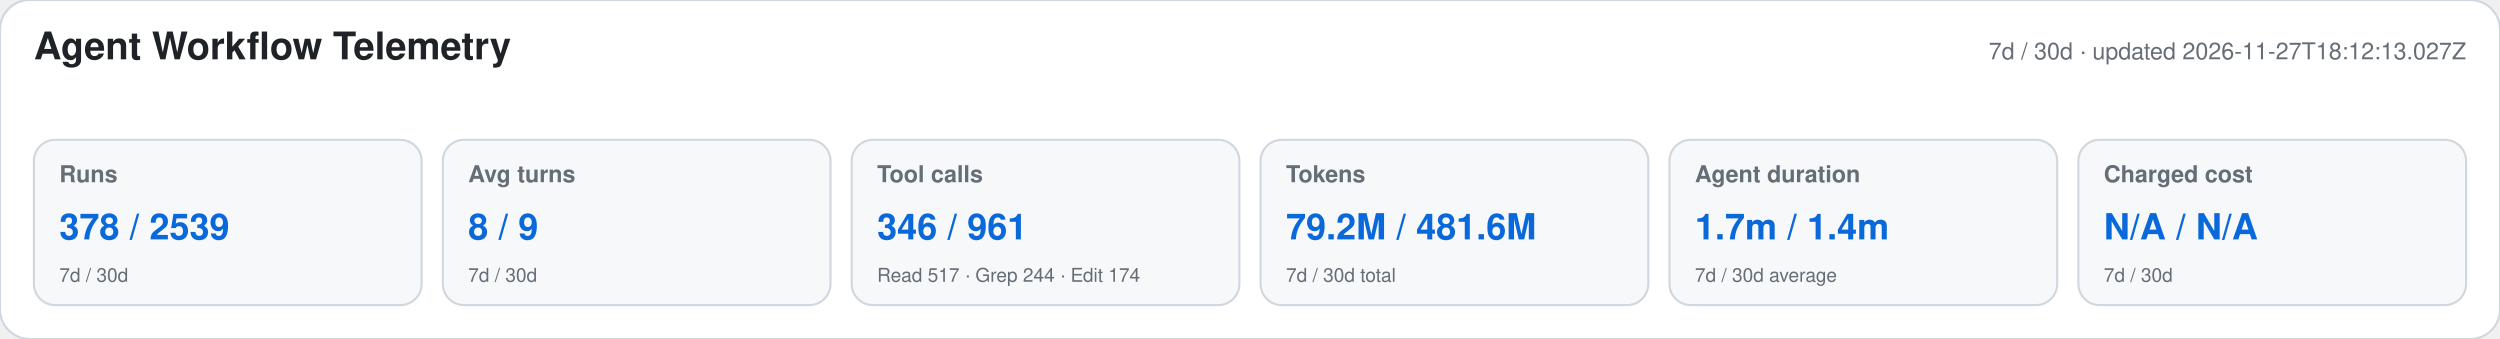
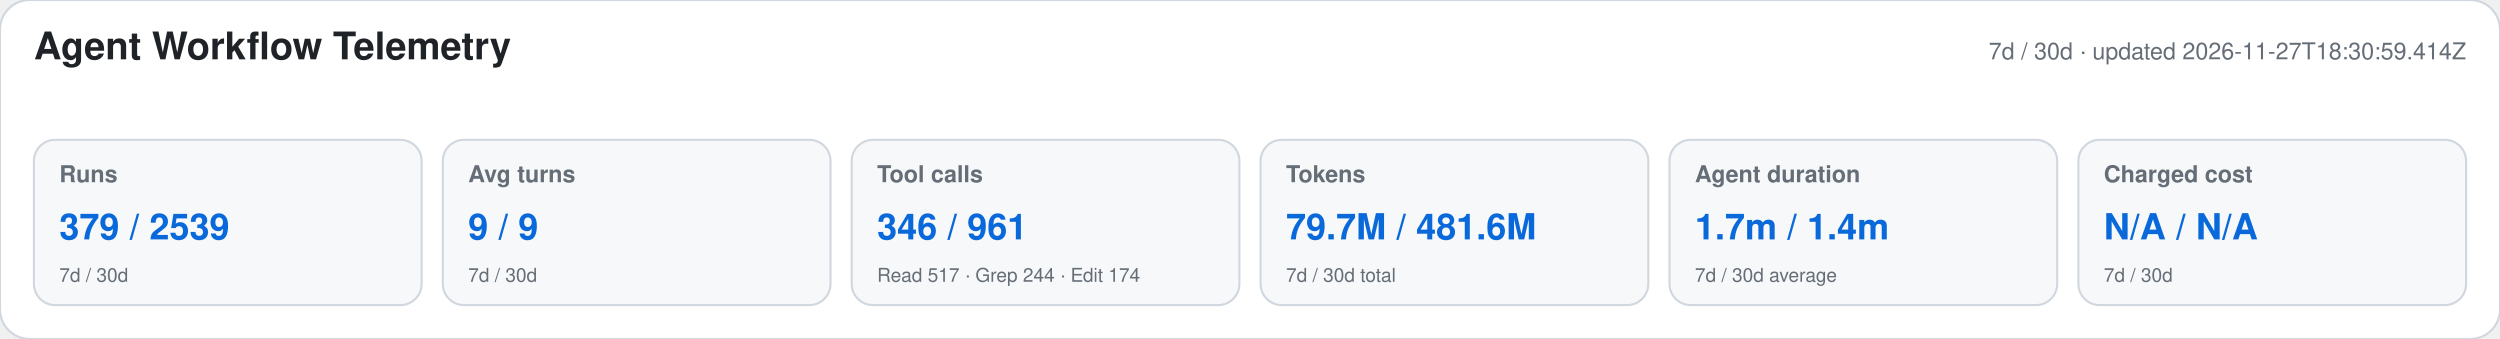
<svg xmlns="http://www.w3.org/2000/svg" width="1180" height="160" viewBox="0 0 1180 160" role="img" aria-labelledby="title desc">
  <style>text{font-family:-apple-system,BlinkMacSystemFont,"Segoe UI",Helvetica,Arial,sans-serif}.heading{font-size:18px;font-weight:650;fill:#1f2328}.meta,.label,.secondary{fill:#656d76}.meta,.label{font-size:11px}.label{font-weight:600}.primary{font-size:17px;font-weight:700;fill:#0969da}.secondary{font-size:9px}</style>
  <rect width="1180" height="160" rx="14" fill="#ffffff" stroke="#d0d7de" />
  <text x="16" y="28" class="heading">Agent Workflow Telemetry</text>
-   <text x="1164" y="28" text-anchor="end" class="meta">7d / 30d · updated 2026-11-27T18:12:13.027Z</text>
+   <text x="1164" y="28" text-anchor="end" class="meta">7d / 30d · updated 2026-11-27T18:30:59.414Z</text>
  <g>
    <rect x="16" y="66" width="183" height="78" rx="10" fill="#f6f8fa" stroke="#d0d7de" />
    <text x="28" y="86" class="label">Runs</text>
-     <text x="28" y="113" class="primary">378 / 2539</text>
+     <text x="28" y="113" class="primary">379 / 2539</text>
    <text x="28" y="133" class="secondary">7d / 30d</text>
  </g>
  <g>
    <rect x="209" y="66" width="183" height="78" rx="10" fill="#f6f8fa" stroke="#d0d7de" />
    <text x="221" y="86" class="label">Avg turns</text>
-     <text x="221" y="113" class="primary">8 / 9</text>
+     <text x="221" y="113" class="primary">9 / 9</text>
    <text x="221" y="133" class="secondary">7d / 30d</text>
  </g>
  <g>
    <rect x="402" y="66" width="183" height="78" rx="10" fill="#f6f8fa" stroke="#d0d7de" />
    <text x="414" y="86" class="label">Tool calls</text>
    <text x="414" y="113" class="primary">346 / 961</text>
    <text x="414" y="133" class="secondary">Read 517 · Grep 244 · Edit 174</text>
  </g>
  <g>
    <rect x="595" y="66" width="183" height="78" rx="10" fill="#f6f8fa" stroke="#d0d7de" />
    <text x="607" y="86" class="label">Tokens</text>
-     <text x="607" y="113" class="primary">79.2M / 481.6M</text>
+     <text x="607" y="113" class="primary">79.7M / 481.6M</text>
    <text x="607" y="133" class="secondary">7d / 30d total</text>
  </g>
  <g>
    <rect x="788" y="66" width="183" height="78" rx="10" fill="#f6f8fa" stroke="#d0d7de" />
    <text x="800" y="86" class="label">Agent duration</text>
    <text x="800" y="113" class="primary">1.7m / 1.4m</text>
    <text x="800" y="133" class="secondary">7d / 30d average</text>
  </g>
  <g>
    <rect x="981" y="66" width="183" height="78" rx="10" fill="#f6f8fa" stroke="#d0d7de" />
    <text x="993" y="86" class="label">Charged cost</text>
    <text x="993" y="113" class="primary">N/A / N/A</text>
    <text x="993" y="133" class="secondary">7d / 30d</text>
  </g>
</svg>
